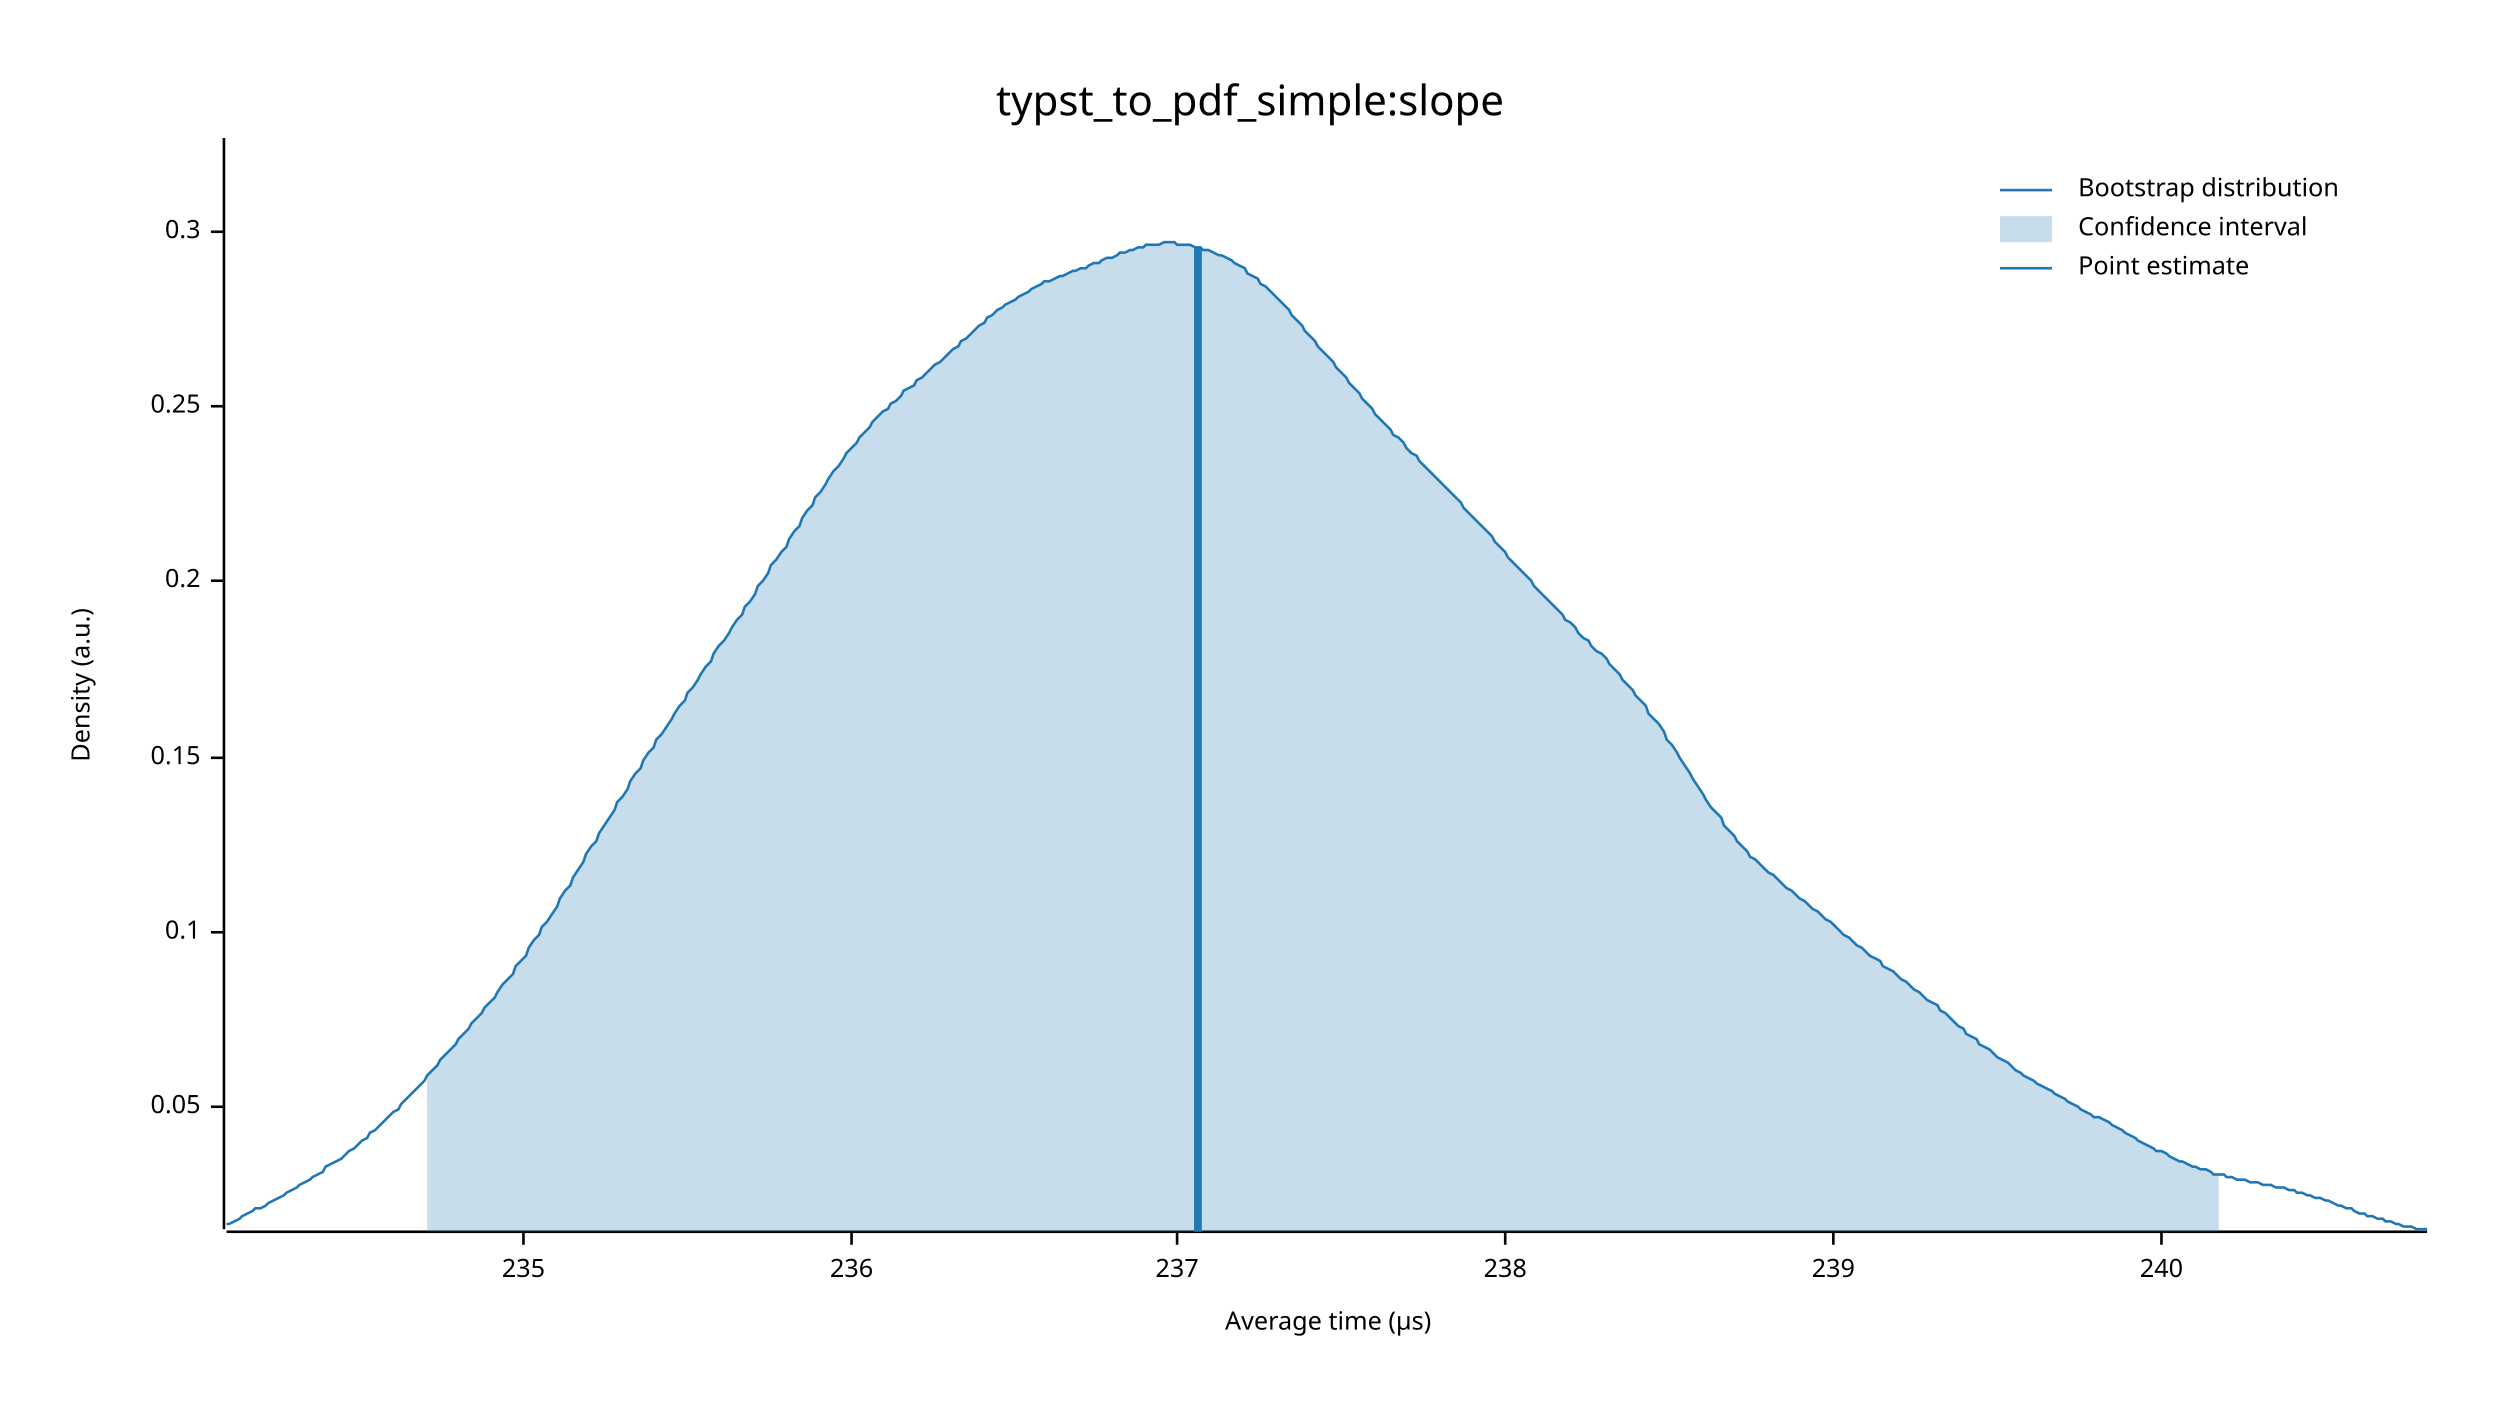
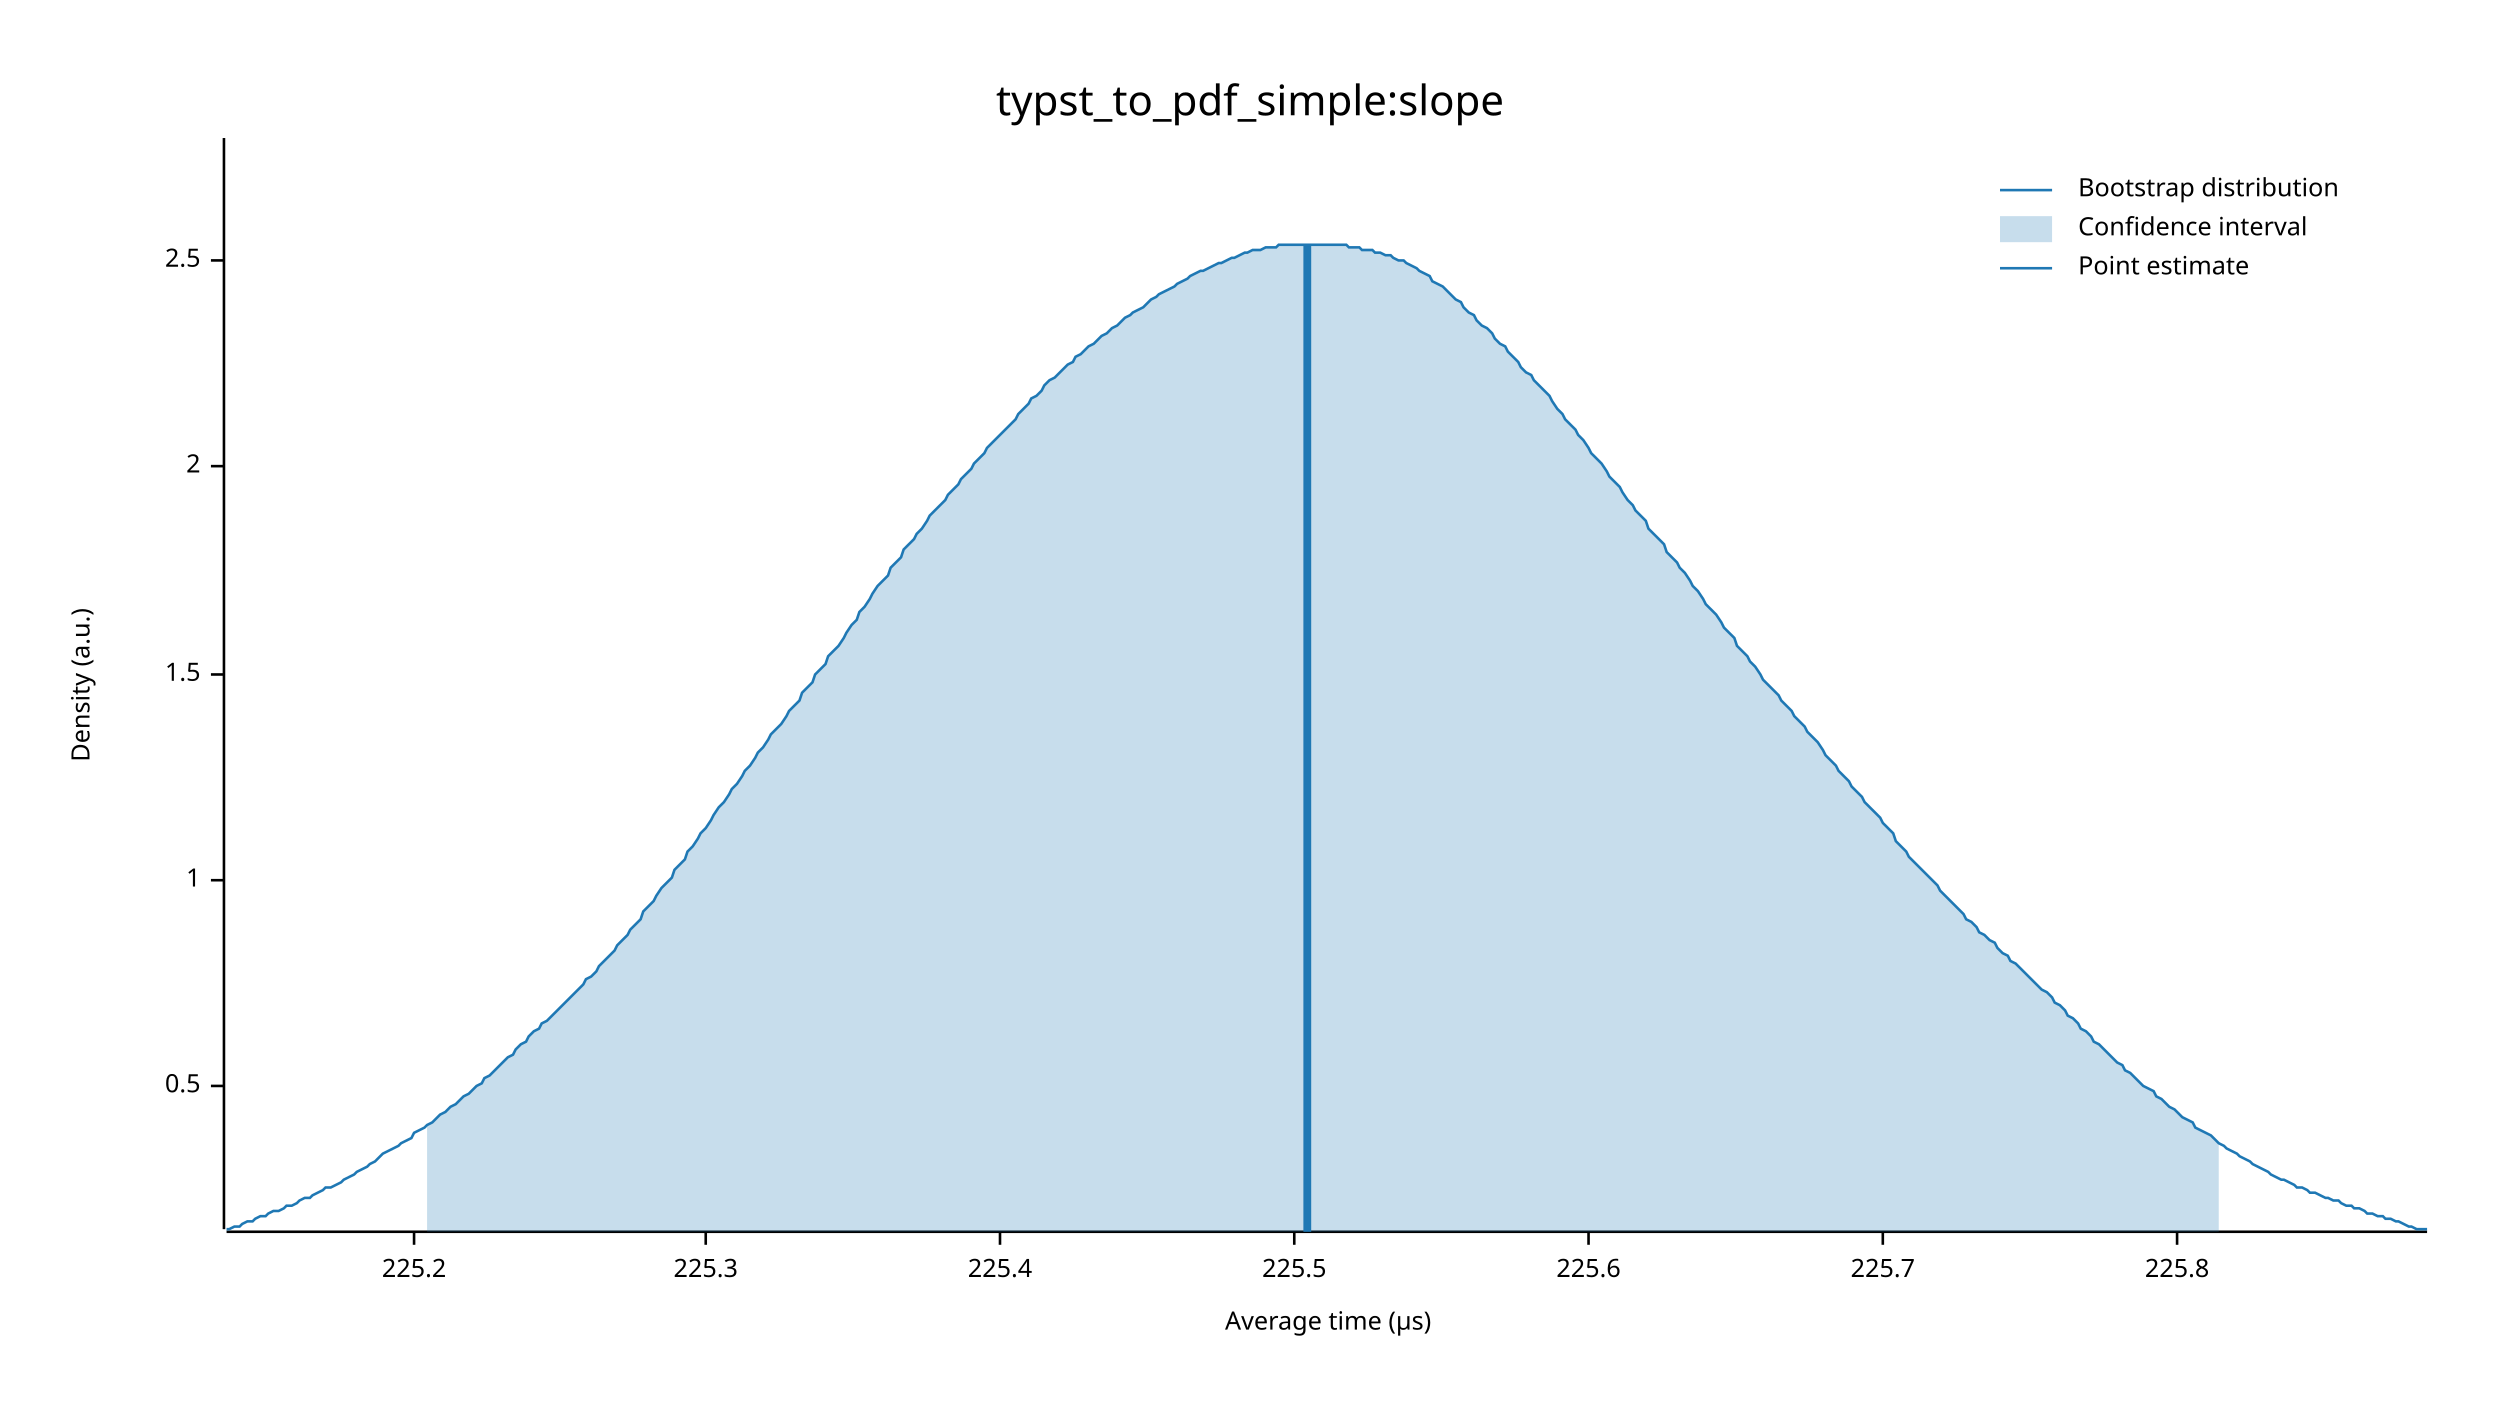
<svg xmlns="http://www.w3.org/2000/svg" width="960" height="540" viewBox="0 0 960 540">
  <text x="480" y="32" dy="0.76em" text-anchor="middle" font-family="sans-serif" font-size="16.129" opacity="1" fill="#000000">
typst_to_pdf_simple:slope
</text>
  <text x="27" y="263" dy="0.76em" text-anchor="middle" font-family="sans-serif" font-size="9.677" opacity="1" fill="#000000" transform="rotate(270, 27, 263)">
Density (a.u.)
</text>
  <text x="510" y="513" dy="-0.5ex" text-anchor="middle" font-family="sans-serif" font-size="9.677" opacity="1" fill="#000000">
Average time (µs)
</text>
  <polyline fill="none" opacity="1" stroke="#000000" stroke-width="1" points="86,53 86,472 " />
-   <text x="77" y="425" dy="0.5ex" text-anchor="end" font-family="sans-serif" font-size="9.677" opacity="1" fill="#000000">
- 0.05
+   <text x="77" y="417" dy="0.5ex" text-anchor="end" font-family="sans-serif" font-size="9.677" opacity="1" fill="#000000">
+ 0.5
</text>
-   <polyline fill="none" opacity="1" stroke="#000000" stroke-width="1" points="81,425 86,425 " />
-   <text x="77" y="358" dy="0.5ex" text-anchor="end" font-family="sans-serif" font-size="9.677" opacity="1" fill="#000000">
- 0.1
+   <polyline fill="none" opacity="1" stroke="#000000" stroke-width="1" points="81,417 86,417 " />
+   <text x="77" y="338" dy="0.5ex" text-anchor="end" font-family="sans-serif" font-size="9.677" opacity="1" fill="#000000">
+ 1
</text>
-   <polyline fill="none" opacity="1" stroke="#000000" stroke-width="1" points="81,358 86,358 " />
-   <text x="77" y="291" dy="0.5ex" text-anchor="end" font-family="sans-serif" font-size="9.677" opacity="1" fill="#000000">
- 0.15
+   <polyline fill="none" opacity="1" stroke="#000000" stroke-width="1" points="81,338 86,338 " />
+   <text x="77" y="259" dy="0.5ex" text-anchor="end" font-family="sans-serif" font-size="9.677" opacity="1" fill="#000000">
+ 1.5
</text>
-   <polyline fill="none" opacity="1" stroke="#000000" stroke-width="1" points="81,291 86,291 " />
-   <text x="77" y="223" dy="0.5ex" text-anchor="end" font-family="sans-serif" font-size="9.677" opacity="1" fill="#000000">
- 0.2
+   <polyline fill="none" opacity="1" stroke="#000000" stroke-width="1" points="81,259 86,259 " />
+   <text x="77" y="179" dy="0.5ex" text-anchor="end" font-family="sans-serif" font-size="9.677" opacity="1" fill="#000000">
+ 2
</text>
-   <polyline fill="none" opacity="1" stroke="#000000" stroke-width="1" points="81,223 86,223 " />
-   <text x="77" y="156" dy="0.5ex" text-anchor="end" font-family="sans-serif" font-size="9.677" opacity="1" fill="#000000">
- 0.25
+   <polyline fill="none" opacity="1" stroke="#000000" stroke-width="1" points="81,179 86,179 " />
+   <text x="77" y="100" dy="0.5ex" text-anchor="end" font-family="sans-serif" font-size="9.677" opacity="1" fill="#000000">
+ 2.5
</text>
-   <polyline fill="none" opacity="1" stroke="#000000" stroke-width="1" points="81,156 86,156 " />
-   <text x="77" y="89" dy="0.5ex" text-anchor="end" font-family="sans-serif" font-size="9.677" opacity="1" fill="#000000">
- 0.3
+   <polyline fill="none" opacity="1" stroke="#000000" stroke-width="1" points="81,100 86,100 " />
+   <polyline fill="none" opacity="1" stroke="#000000" stroke-width="1" points="87,473 932,473 " />
+   <text x="159" y="483" dy="0.76em" text-anchor="middle" font-family="sans-serif" font-size="9.677" opacity="1" fill="#000000">
+ 225.2
</text>
-   <polyline fill="none" opacity="1" stroke="#000000" stroke-width="1" points="81,89 86,89 " />
-   <polyline fill="none" opacity="1" stroke="#000000" stroke-width="1" points="87,473 932,473 " />
-   <text x="201" y="483" dy="0.76em" text-anchor="middle" font-family="sans-serif" font-size="9.677" opacity="1" fill="#000000">
- 235
+   <polyline fill="none" opacity="1" stroke="#000000" stroke-width="1" points="159,473 159,478 " />
+   <text x="271" y="483" dy="0.76em" text-anchor="middle" font-family="sans-serif" font-size="9.677" opacity="1" fill="#000000">
+ 225.3
</text>
-   <polyline fill="none" opacity="1" stroke="#000000" stroke-width="1" points="201,473 201,478 " />
-   <text x="327" y="483" dy="0.76em" text-anchor="middle" font-family="sans-serif" font-size="9.677" opacity="1" fill="#000000">
- 236
+   <polyline fill="none" opacity="1" stroke="#000000" stroke-width="1" points="271,473 271,478 " />
+   <text x="384" y="483" dy="0.76em" text-anchor="middle" font-family="sans-serif" font-size="9.677" opacity="1" fill="#000000">
+ 225.4
</text>
-   <polyline fill="none" opacity="1" stroke="#000000" stroke-width="1" points="327,473 327,478 " />
-   <text x="452" y="483" dy="0.76em" text-anchor="middle" font-family="sans-serif" font-size="9.677" opacity="1" fill="#000000">
- 237
+   <polyline fill="none" opacity="1" stroke="#000000" stroke-width="1" points="384,473 384,478 " />
+   <text x="497" y="483" dy="0.76em" text-anchor="middle" font-family="sans-serif" font-size="9.677" opacity="1" fill="#000000">
+ 225.5
</text>
-   <polyline fill="none" opacity="1" stroke="#000000" stroke-width="1" points="452,473 452,478 " />
-   <text x="578" y="483" dy="0.76em" text-anchor="middle" font-family="sans-serif" font-size="9.677" opacity="1" fill="#000000">
- 238
+   <polyline fill="none" opacity="1" stroke="#000000" stroke-width="1" points="497,473 497,478 " />
+   <text x="610" y="483" dy="0.76em" text-anchor="middle" font-family="sans-serif" font-size="9.677" opacity="1" fill="#000000">
+ 225.6
</text>
-   <polyline fill="none" opacity="1" stroke="#000000" stroke-width="1" points="578,473 578,478 " />
-   <text x="704" y="483" dy="0.76em" text-anchor="middle" font-family="sans-serif" font-size="9.677" opacity="1" fill="#000000">
- 239
+   <polyline fill="none" opacity="1" stroke="#000000" stroke-width="1" points="610,473 610,478 " />
+   <text x="723" y="483" dy="0.76em" text-anchor="middle" font-family="sans-serif" font-size="9.677" opacity="1" fill="#000000">
+ 225.7
</text>
-   <polyline fill="none" opacity="1" stroke="#000000" stroke-width="1" points="704,473 704,478 " />
-   <text x="830" y="483" dy="0.76em" text-anchor="middle" font-family="sans-serif" font-size="9.677" opacity="1" fill="#000000">
- 240
+   <polyline fill="none" opacity="1" stroke="#000000" stroke-width="1" points="723,473 723,478 " />
+   <text x="836" y="483" dy="0.76em" text-anchor="middle" font-family="sans-serif" font-size="9.677" opacity="1" fill="#000000">
+ 225.8
</text>
-   <polyline fill="none" opacity="1" stroke="#000000" stroke-width="1" points="830,473 830,478 " />
-   <polyline fill="none" opacity="1" stroke="#1F78B4" stroke-width="1" points="87,470 88,470 90,469 92,468 93,467 95,466 97,465 98,464 100,464 102,463 103,462 105,461 107,460 109,459 110,458 112,457 114,456 115,455 117,454 119,453 120,452 122,451 124,450 125,448 127,447 129,446 131,445 132,444 134,442 136,441 137,440 139,438 141,437 142,435 144,434 146,432 147,431 149,429 151,427 153,426 154,424 156,422 158,420 159,419 161,417 163,415 164,413 166,411 168,409 169,407 171,405 173,403 175,401 176,399 178,397 180,395 181,393 183,391 185,389 186,387 188,385 190,383 191,381 193,378 195,376 197,374 198,371 200,369 202,367 203,364 205,361 207,359 208,356 210,354 212,351 214,348 215,345 217,342 219,340 220,337 222,334 224,331 225,328 227,325 229,323 230,320 232,317 234,314 236,311 237,308 239,306 241,303 242,300 244,297 246,295 247,292 249,289 251,287 252,284 254,282 256,279 258,276 259,274 261,271 263,269 264,266 266,264 268,261 269,259 271,256 273,254 274,251 276,248 278,246 280,243 281,241 283,238 285,236 286,233 288,231 290,228 291,225 293,223 295,220 296,217 298,215 300,212 302,210 303,207 305,204 307,202 308,199 310,196 312,194 313,191 315,189 317,186 318,184 320,181 322,179 324,176 325,174 327,172 329,170 330,168 332,166 334,164 335,162 337,160 339,158 341,157 342,155 344,154 346,152 347,150 349,149 351,148 352,146 354,145 356,143 357,142 359,140 361,139 363,137 364,136 366,134 368,133 369,131 371,130 373,128 374,127 376,125 378,124 379,122 381,121 383,119 385,118 386,117 388,116 390,115 391,114 393,113 395,112 396,111 398,110 400,109 401,108 403,108 405,107 407,106 408,106 410,105 412,104 413,104 415,103 417,103 418,102 420,101 422,101 423,100 425,99 427,99 429,98 430,97 432,97 434,96 435,96 437,95 439,95 440,94 442,94 444,94 445,94 447,93 449,93 451,93 452,94 454,94 456,94 457,94 459,95 461,95 462,96 464,96 466,97 468,98 469,98 471,99 473,100 474,101 476,102 478,103 479,105 481,106 483,107 484,109 486,110 488,112 490,114 491,115 493,117 495,119 496,121 498,123 500,125 501,127 503,129 505,131 506,133 508,135 510,137 512,139 513,141 515,143 517,145 518,147 520,149 522,151 523,153 525,155 527,157 528,159 530,161 532,163 534,165 535,167 537,168 539,170 540,172 542,174 544,175 545,177 547,179 549,181 550,182 552,184 554,186 556,188 557,189 559,191 561,193 562,195 564,197 566,199 567,200 569,202 571,204 573,206 574,208 576,210 578,212 579,214 581,216 583,218 584,219 586,221 588,223 589,225 591,227 593,229 595,231 596,232 598,234 600,236 601,238 603,239 605,241 606,243 608,245 610,246 611,248 613,250 615,251 617,253 618,255 620,257 622,259 623,261 625,263 627,265 628,267 630,269 632,271 633,274 635,276 637,278 639,281 640,284 642,286 644,289 645,291 647,294 649,297 650,299 652,302 654,305 655,307 657,310 659,312 661,314 662,317 664,319 666,321 667,323 669,325 671,327 672,329 674,330 676,332 677,333 679,335 681,336 683,338 684,339 686,341 688,342 689,343 691,345 693,346 694,347 696,349 698,350 700,352 701,353 703,354 705,356 706,357 708,359 710,360 711,361 713,363 715,364 716,365 718,367 720,368 722,369 723,371 725,372 727,373 728,374 730,376 732,377 733,378 735,380 737,381 738,382 740,384 742,385 744,386 745,388 747,389 749,391 750,392 752,394 754,395 755,397 757,398 759,399 760,401 762,402 764,403 766,405 767,406 769,407 771,408 772,409 774,411 776,412 777,413 779,414 781,415 782,416 784,417 786,418 788,419 789,420 791,421 793,422 794,423 796,424 798,425 799,426 801,427 803,428 804,429 806,429 808,430 810,431 811,432 813,433 815,434 816,435 818,436 820,437 821,438 823,439 825,440 827,441 828,442 830,442 832,443 833,444 835,445 837,446 838,446 840,447 842,448 843,448 845,449 847,449 849,450 850,451 852,451 854,451 855,452 857,452 859,453 860,453 862,453 864,454 865,454 867,454 869,455 871,455 872,455 874,456 876,456 877,456 879,457 881,457 882,458 884,458 886,459 887,459 889,460 891,460 893,461 894,461 896,462 898,463 899,463 901,464 903,464 904,465 906,466 908,466 909,467 911,467 913,468 915,468 916,469 918,469 920,470 921,470 923,471 925,471 926,471 928,472 930,472 932,472 " />
-   <polygon opacity="0.25" fill="#1F78B4" points="164,413 166,411 168,409 169,407 171,405 173,403 175,401 176,399 178,397 180,395 181,393 183,391 185,389 186,387 188,385 190,383 191,381 193,378 195,376 197,374 198,371 200,369 202,367 203,364 205,361 207,359 208,356 210,354 212,351 214,348 215,345 217,342 219,340 220,337 222,334 224,331 225,328 227,325 229,323 230,320 232,317 234,314 236,311 237,308 239,306 241,303 242,300 244,297 246,295 247,292 249,289 251,287 252,284 254,282 256,279 258,276 259,274 261,271 263,269 264,266 266,264 268,261 269,259 271,256 273,254 274,251 276,248 278,246 280,243 281,241 283,238 285,236 286,233 288,231 290,228 291,225 293,223 295,220 296,217 298,215 300,212 302,210 303,207 305,204 307,202 308,199 310,196 312,194 313,191 315,189 317,186 318,184 320,181 322,179 324,176 325,174 327,172 329,170 330,168 332,166 334,164 335,162 337,160 339,158 341,157 342,155 344,154 346,152 347,150 349,149 351,148 352,146 354,145 356,143 357,142 359,140 361,139 363,137 364,136 366,134 368,133 369,131 371,130 373,128 374,127 376,125 378,124 379,122 381,121 383,119 385,118 386,117 388,116 390,115 391,114 393,113 395,112 396,111 398,110 400,109 401,108 403,108 405,107 407,106 408,106 410,105 412,104 413,104 415,103 417,103 418,102 420,101 422,101 423,100 425,99 427,99 429,98 430,97 432,97 434,96 435,96 437,95 439,95 440,94 442,94 444,94 445,94 447,93 449,93 451,93 452,94 454,94 456,94 457,94 459,95 461,95 462,96 464,96 466,97 468,98 469,98 471,99 473,100 474,101 476,102 478,103 479,105 481,106 483,107 484,109 486,110 488,112 490,114 491,115 493,117 495,119 496,121 498,123 500,125 501,127 503,129 505,131 506,133 508,135 510,137 512,139 513,141 515,143 517,145 518,147 520,149 522,151 523,153 525,155 527,157 528,159 530,161 532,163 534,165 535,167 537,168 539,170 540,172 542,174 544,175 545,177 547,179 549,181 550,182 552,184 554,186 556,188 557,189 559,191 561,193 562,195 564,197 566,199 567,200 569,202 571,204 573,206 574,208 576,210 578,212 579,214 581,216 583,218 584,219 586,221 588,223 589,225 591,227 593,229 595,231 596,232 598,234 600,236 601,238 603,239 605,241 606,243 608,245 610,246 611,248 613,250 615,251 617,253 618,255 620,257 622,259 623,261 625,263 627,265 628,267 630,269 632,271 633,274 635,276 637,278 639,281 640,284 642,286 644,289 645,291 647,294 649,297 650,299 652,302 654,305 655,307 657,310 659,312 661,314 662,317 664,319 666,321 667,323 669,325 671,327 672,329 674,330 676,332 677,333 679,335 681,336 683,338 684,339 686,341 688,342 689,343 691,345 693,346 694,347 696,349 698,350 700,352 701,353 703,354 705,356 706,357 708,359 710,360 711,361 713,363 715,364 716,365 718,367 720,368 722,369 723,371 725,372 727,373 728,374 730,376 732,377 733,378 735,380 737,381 738,382 740,384 742,385 744,386 745,388 747,389 749,391 750,392 752,394 754,395 755,397 757,398 759,399 760,401 762,402 764,403 766,405 767,406 769,407 771,408 772,409 774,411 776,412 777,413 779,414 781,415 782,416 784,417 786,418 788,419 789,420 791,421 793,422 794,423 796,424 798,425 799,426 801,427 803,428 804,429 806,429 808,430 810,431 811,432 813,433 815,434 816,435 818,436 820,437 821,438 823,439 825,440 827,441 828,442 830,442 832,443 833,444 835,445 837,446 838,446 840,447 842,448 843,448 845,449 847,449 849,450 850,451 852,451 852,473 164,473 " />
-   <polyline fill="none" opacity="1" stroke="#1F78B4" stroke-width="3" points="460,473 460,95 " />
+   <polyline fill="none" opacity="1" stroke="#000000" stroke-width="1" points="836,473 836,478 " />
+   <polyline fill="none" opacity="1" stroke="#1F78B4" stroke-width="1" points="87,472 88,472 90,471 92,471 93,470 95,469 97,469 98,468 100,467 102,467 103,466 105,465 107,465 109,464 110,463 112,463 114,462 115,461 117,460 119,460 120,459 122,458 124,457 125,456 127,456 129,455 131,454 132,453 134,452 136,451 137,450 139,449 141,448 142,447 144,446 146,444 147,443 149,442 151,441 153,440 154,439 156,438 158,437 159,435 161,434 163,433 164,432 166,431 168,429 169,428 171,427 173,425 175,424 176,423 178,421 180,420 181,419 183,417 185,416 186,414 188,413 190,411 191,410 193,408 195,406 197,405 198,403 200,401 202,400 203,398 205,396 207,395 208,393 210,392 212,390 214,388 215,387 217,385 219,383 220,382 222,380 224,378 225,376 227,375 229,373 230,371 232,369 234,367 236,365 237,363 239,361 241,359 242,357 244,355 246,353 247,350 249,348 251,346 252,344 254,341 256,339 258,337 259,334 261,332 263,330 264,327 266,325 268,322 269,320 271,318 273,315 274,313 276,310 278,308 280,305 281,303 283,301 285,298 286,296 288,294 290,291 291,289 293,287 295,284 296,282 298,280 300,278 302,275 303,273 305,271 307,269 308,266 310,264 312,262 313,259 315,257 317,255 318,252 320,250 322,248 324,245 325,243 327,240 329,238 330,235 332,233 334,230 335,228 337,225 339,223 341,221 342,218 344,216 346,214 347,211 349,209 351,207 352,205 354,203 356,200 357,198 359,196 361,194 363,192 364,190 366,188 368,186 369,184 371,182 373,180 374,178 376,176 378,174 379,172 381,170 383,168 385,166 386,165 388,163 390,161 391,159 393,157 395,155 396,153 398,152 400,150 401,148 403,146 405,145 407,143 408,142 410,140 412,139 413,137 415,136 417,134 418,133 420,132 422,130 423,129 425,128 427,126 429,125 430,124 432,122 434,121 435,120 437,119 439,118 440,117 442,115 444,114 445,113 447,112 449,111 451,110 452,109 454,108 456,107 457,106 459,105 461,104 462,104 464,103 466,102 468,101 469,101 471,100 473,99 474,99 476,98 478,97 479,97 481,96 483,96 484,96 486,95 488,95 490,95 491,94 493,94 495,94 496,94 498,94 500,94 501,94 503,94 505,94 506,94 508,94 510,94 512,94 513,94 515,94 517,94 518,95 520,95 522,95 523,96 525,96 527,96 528,97 530,97 532,98 534,98 535,99 537,100 539,100 540,101 542,102 544,103 545,104 547,105 549,106 550,108 552,109 554,110 556,112 557,113 559,115 561,116 562,118 564,120 566,121 567,123 569,125 571,126 573,128 574,130 576,132 578,133 579,135 581,137 583,139 584,141 586,143 588,144 589,146 591,148 593,150 595,152 596,154 598,157 600,159 601,161 603,163 605,165 606,167 608,169 610,172 611,174 613,176 615,178 617,181 618,183 620,185 622,187 623,189 625,192 627,194 628,196 630,198 632,200 633,203 635,205 637,207 639,209 640,212 642,214 644,216 645,218 647,220 649,223 650,225 652,227 654,230 655,232 657,234 659,236 661,239 662,241 664,243 666,245 667,248 669,250 671,252 672,254 674,256 676,259 677,261 679,263 681,265 683,267 684,269 686,271 688,273 689,275 691,277 693,279 694,281 696,283 698,285 700,288 701,290 703,292 705,294 706,296 708,298 710,300 711,302 713,304 715,306 716,308 718,310 720,312 722,314 723,316 725,318 727,320 728,323 730,325 732,327 733,329 735,331 737,333 738,334 740,336 742,338 744,340 745,342 747,344 749,346 750,347 752,349 754,351 755,353 757,354 759,356 760,358 762,359 764,361 766,362 767,364 769,366 771,367 772,369 774,370 776,372 777,373 779,375 781,377 782,378 784,380 786,381 788,383 789,385 791,386 793,388 794,390 796,391 798,393 799,395 801,396 803,398 804,400 806,401 808,403 810,405 811,406 813,408 815,409 816,411 818,412 820,414 821,415 823,417 825,418 827,419 828,421 830,422 832,424 833,425 835,426 837,428 838,429 840,430 842,431 843,433 845,434 847,435 849,436 850,437 852,439 854,440 855,441 857,442 859,443 860,444 862,445 864,446 865,447 867,448 869,449 871,450 872,451 874,452 876,453 877,453 879,454 881,455 882,456 884,456 886,457 887,458 889,458 891,459 893,460 894,460 896,461 898,461 899,462 901,463 903,463 904,464 906,464 908,465 909,466 911,466 913,467 915,467 916,468 918,468 920,469 921,469 923,470 925,471 926,471 928,472 930,472 932,472 " />
+   <polygon opacity="0.25" fill="#1F78B4" points="164,432 166,431 168,429 169,428 171,427 173,425 175,424 176,423 178,421 180,420 181,419 183,417 185,416 186,414 188,413 190,411 191,410 193,408 195,406 197,405 198,403 200,401 202,400 203,398 205,396 207,395 208,393 210,392 212,390 214,388 215,387 217,385 219,383 220,382 222,380 224,378 225,376 227,375 229,373 230,371 232,369 234,367 236,365 237,363 239,361 241,359 242,357 244,355 246,353 247,350 249,348 251,346 252,344 254,341 256,339 258,337 259,334 261,332 263,330 264,327 266,325 268,322 269,320 271,318 273,315 274,313 276,310 278,308 280,305 281,303 283,301 285,298 286,296 288,294 290,291 291,289 293,287 295,284 296,282 298,280 300,278 302,275 303,273 305,271 307,269 308,266 310,264 312,262 313,259 315,257 317,255 318,252 320,250 322,248 324,245 325,243 327,240 329,238 330,235 332,233 334,230 335,228 337,225 339,223 341,221 342,218 344,216 346,214 347,211 349,209 351,207 352,205 354,203 356,200 357,198 359,196 361,194 363,192 364,190 366,188 368,186 369,184 371,182 373,180 374,178 376,176 378,174 379,172 381,170 383,168 385,166 386,165 388,163 390,161 391,159 393,157 395,155 396,153 398,152 400,150 401,148 403,146 405,145 407,143 408,142 410,140 412,139 413,137 415,136 417,134 418,133 420,132 422,130 423,129 425,128 427,126 429,125 430,124 432,122 434,121 435,120 437,119 439,118 440,117 442,115 444,114 445,113 447,112 449,111 451,110 452,109 454,108 456,107 457,106 459,105 461,104 462,104 464,103 466,102 468,101 469,101 471,100 473,99 474,99 476,98 478,97 479,97 481,96 483,96 484,96 486,95 488,95 490,95 491,94 493,94 495,94 496,94 498,94 500,94 501,94 503,94 505,94 506,94 508,94 510,94 512,94 513,94 515,94 517,94 518,95 520,95 522,95 523,96 525,96 527,96 528,97 530,97 532,98 534,98 535,99 537,100 539,100 540,101 542,102 544,103 545,104 547,105 549,106 550,108 552,109 554,110 556,112 557,113 559,115 561,116 562,118 564,120 566,121 567,123 569,125 571,126 573,128 574,130 576,132 578,133 579,135 581,137 583,139 584,141 586,143 588,144 589,146 591,148 593,150 595,152 596,154 598,157 600,159 601,161 603,163 605,165 606,167 608,169 610,172 611,174 613,176 615,178 617,181 618,183 620,185 622,187 623,189 625,192 627,194 628,196 630,198 632,200 633,203 635,205 637,207 639,209 640,212 642,214 644,216 645,218 647,220 649,223 650,225 652,227 654,230 655,232 657,234 659,236 661,239 662,241 664,243 666,245 667,248 669,250 671,252 672,254 674,256 676,259 677,261 679,263 681,265 683,267 684,269 686,271 688,273 689,275 691,277 693,279 694,281 696,283 698,285 700,288 701,290 703,292 705,294 706,296 708,298 710,300 711,302 713,304 715,306 716,308 718,310 720,312 722,314 723,316 725,318 727,320 728,323 730,325 732,327 733,329 735,331 737,333 738,334 740,336 742,338 744,340 745,342 747,344 749,346 750,347 752,349 754,351 755,353 757,354 759,356 760,358 762,359 764,361 766,362 767,364 769,366 771,367 772,369 774,370 776,372 777,373 779,375 781,377 782,378 784,380 786,381 788,383 789,385 791,386 793,388 794,390 796,391 798,393 799,395 801,396 803,398 804,400 806,401 808,403 810,405 811,406 813,408 815,409 816,411 818,412 820,414 821,415 823,417 825,418 827,419 828,421 830,422 832,424 833,425 835,426 837,428 838,429 840,430 842,431 843,433 845,434 847,435 849,436 850,437 852,439 852,473 164,473 " />
+   <polyline fill="none" opacity="1" stroke="#1F78B4" stroke-width="3" points="502,473 502,94 " />
  <text x="798" y="68" dy="0.76em" text-anchor="start" font-family="sans-serif" font-size="9.677" opacity="1" fill="#000000">
Bootstrap distribution
</text>
  <text x="798" y="83" dy="0.76em" text-anchor="start" font-family="sans-serif" font-size="9.677" opacity="1" fill="#000000">
Confidence interval
</text>
  <text x="798" y="98" dy="0.76em" text-anchor="start" font-family="sans-serif" font-size="9.677" opacity="1" fill="#000000">
Point estimate
</text>
  <polyline fill="none" opacity="1" stroke="#1F78B4" stroke-width="1" points="768,73 788,73 " />
  <rect x="768" y="83" width="20" height="10" opacity="0.25" fill="#1F78B4" stroke="none" />
  <polyline fill="none" opacity="1" stroke="#1F78B4" stroke-width="1" points="768,103 788,103 " />
</svg>
